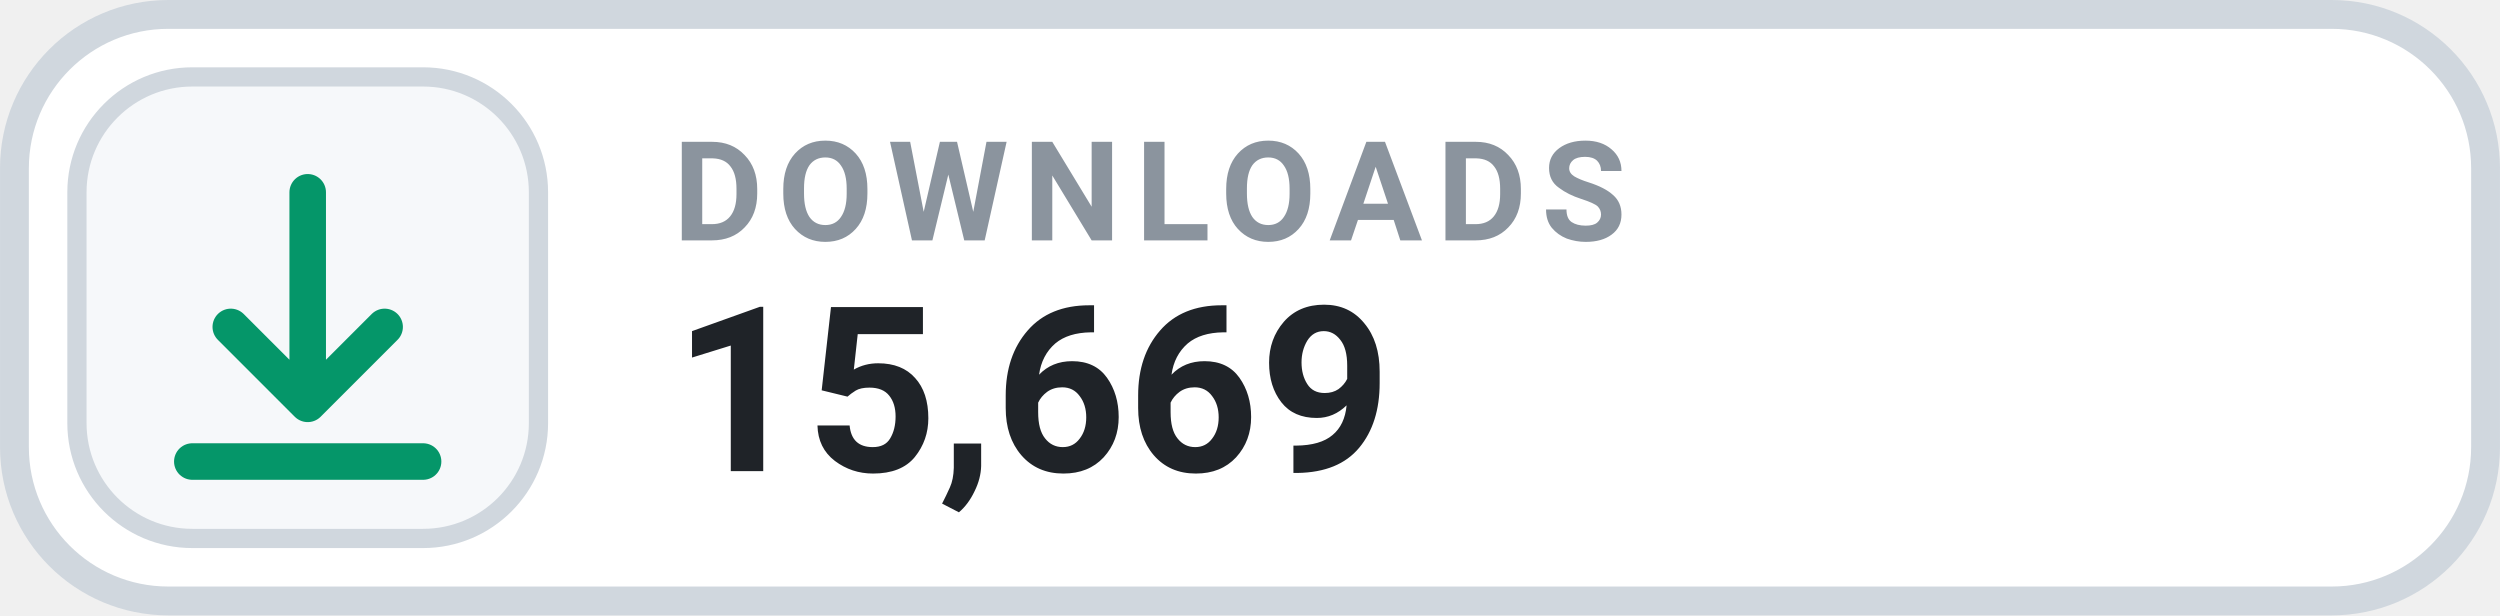
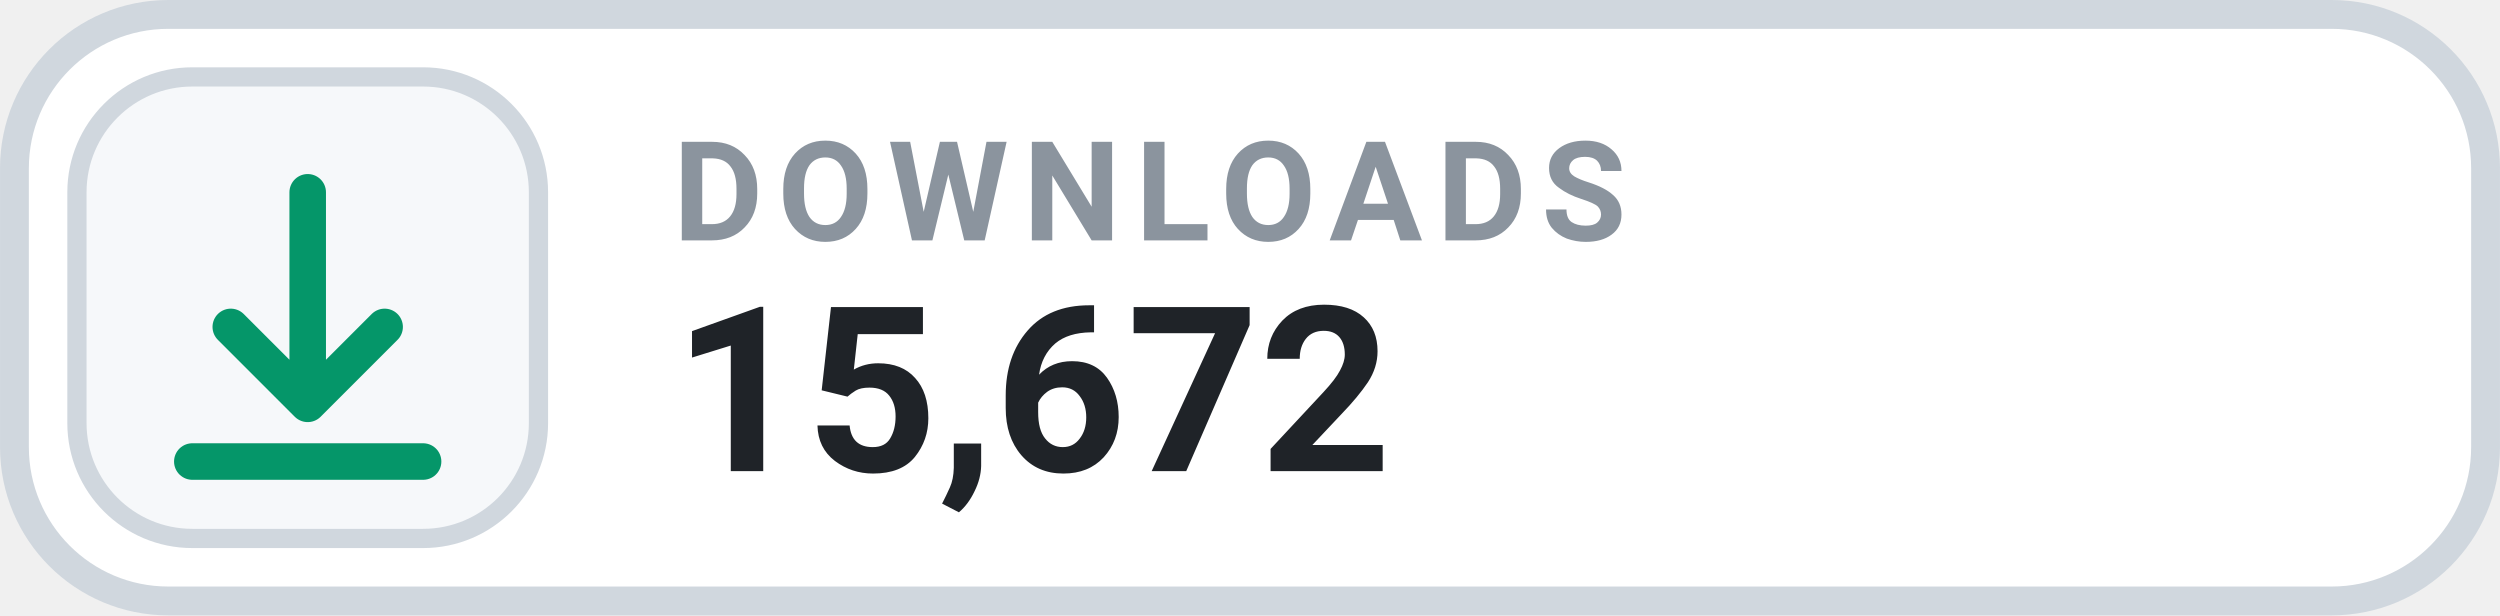
- <svg xmlns="http://www.w3.org/2000/svg" width="126" height="31.015" viewBox="0 0 130 32" role="img" aria-label="DOWNLOADS 15,669">
+ <svg xmlns="http://www.w3.org/2000/svg" width="126" height="31.015" viewBox="0 0 130 32" role="img" aria-label="DOWNLOADS 15,672">
  <rect x=".75" y=".75" width="128.5" height="30.5" rx="8" fill="#FFFFFF" stroke="#D0D7DE" stroke-width="1.5" />
  <rect x="4" y="4" width="24" height="24" rx="6" fill="#F6F8FA" stroke="#D0D7DE" stroke-width="1" />
  <g transform="translate(16 16)" style="color:#059669;">
    <path d="M0 -6 v11 m0 0 l4 -4 m-4 4 l-4 -4 M-6 8 h12" fill="none" stroke="currentColor" stroke-width="1.9" stroke-linecap="round" stroke-linejoin="round" />
  </g>
  <text x="35" y="12.5" fill="#8B949E" font-family="-apple-system,BlinkMacSystemFont,'Segoe UI',Roboto,Helvetica,Arial,sans-serif" font-size="7.2" font-weight="700" letter-spacing=".75">DOWNLOADS</text>
-   <text x="35" y="24.5" fill="#1F2328" font-family="-apple-system,BlinkMacSystemFont,'Segoe UI',Roboto,Helvetica,Arial,sans-serif" font-size="12" font-weight="700">15,669</text>
+   <text x="35" y="24.5" fill="#1F2328" font-family="-apple-system,BlinkMacSystemFont,'Segoe UI',Roboto,Helvetica,Arial,sans-serif" font-size="12" font-weight="700">15,672</text>
</svg>
